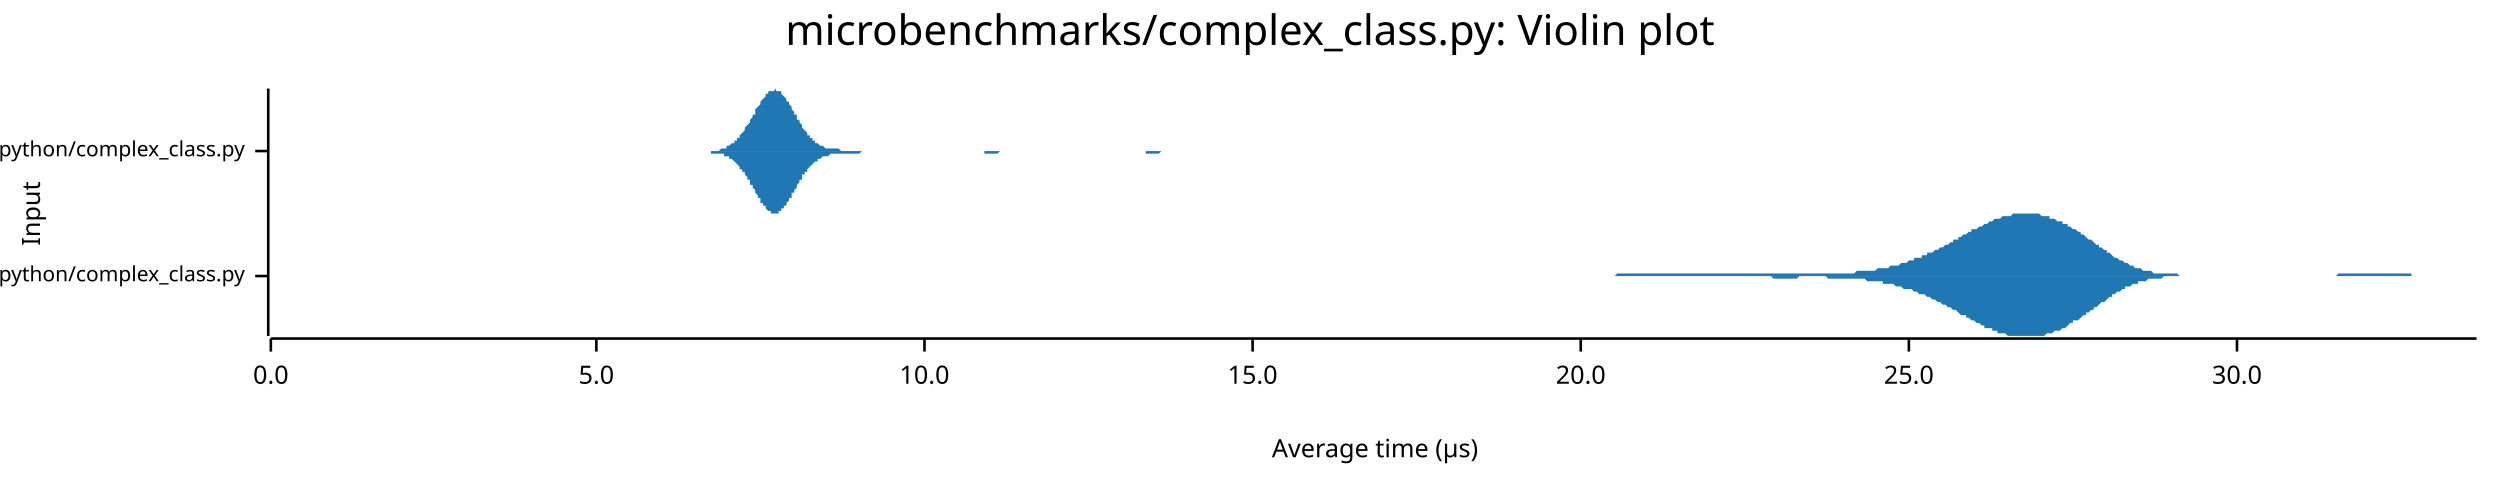
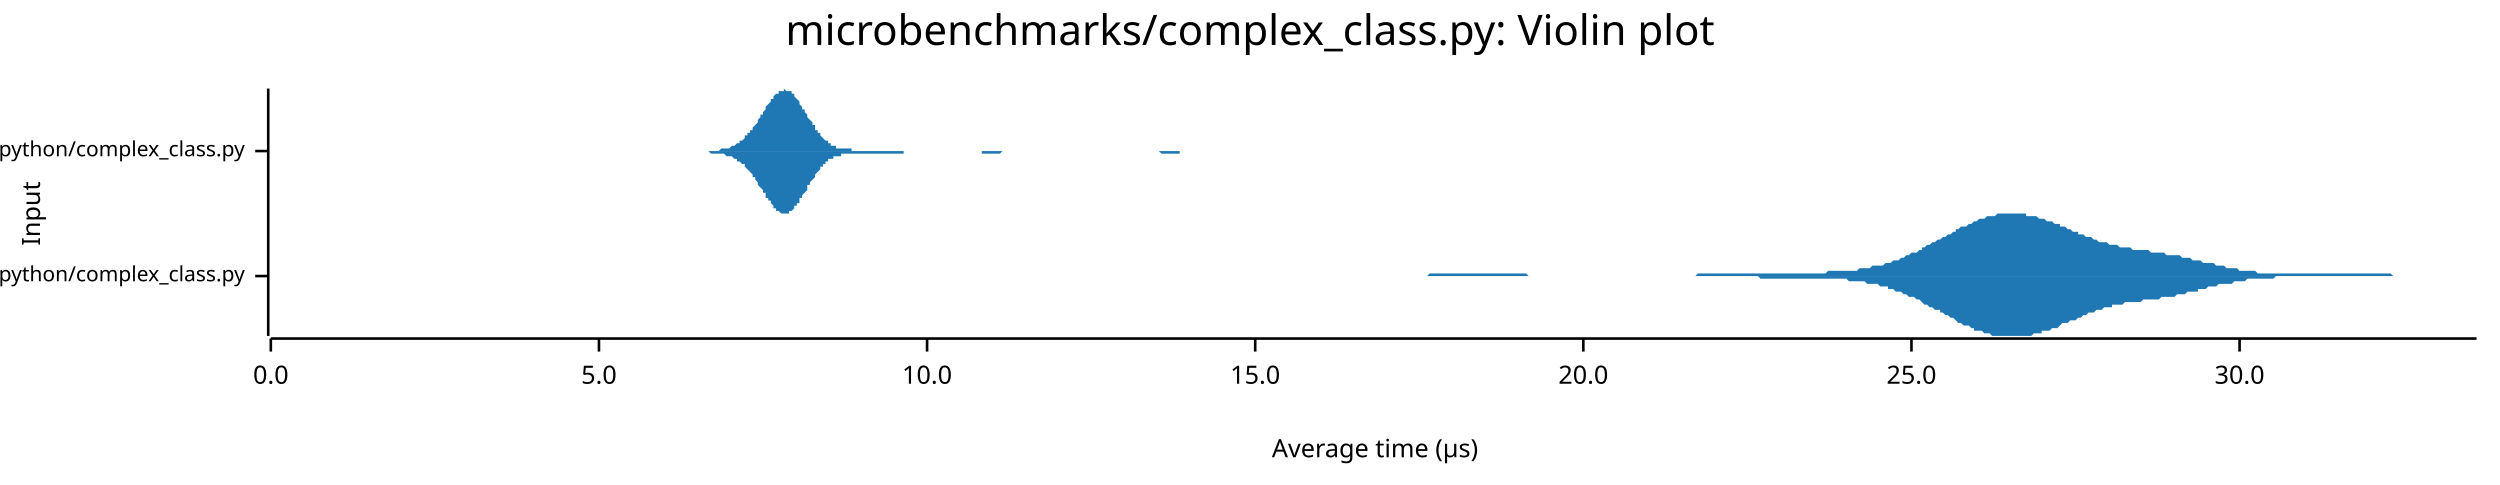
<svg xmlns="http://www.w3.org/2000/svg" width="960" height="186" viewBox="0 0 960 186">
  <text x="480" y="5" dy="0.76em" text-anchor="middle" font-family="sans-serif" font-size="16.129" opacity="1" fill="#000000">
microbenchmarks/complex_class.py: Violin plot
</text>
  <text x="8" y="82" dy="0.76em" text-anchor="middle" font-family="sans-serif" font-size="9.677" opacity="1" fill="#000000" transform="rotate(270, 8, 82)">
Input
</text>
  <text x="528" y="178" dy="-0.5ex" text-anchor="middle" font-family="sans-serif" font-size="9.677" opacity="1" fill="#000000">
Average time (µs)
</text>
  <polyline fill="none" opacity="1" stroke="#000000" stroke-width="1" points="103,34 103,129 " />
  <text x="94" y="106" dy="0.5ex" text-anchor="end" font-family="sans-serif" font-size="8.065" opacity="1" fill="#000000">
microbenchmarks/rustpython/complex_class.py
</text>
  <polyline fill="none" opacity="1" stroke="#000000" stroke-width="1" points="98,106 103,106 " />
  <text x="94" y="58" dy="0.5ex" text-anchor="end" font-family="sans-serif" font-size="8.065" opacity="1" fill="#000000">
microbenchmarks/cpython/complex_class.py
</text>
  <polyline fill="none" opacity="1" stroke="#000000" stroke-width="1" points="98,58 103,58 " />
  <polyline fill="none" opacity="1" stroke="#000000" stroke-width="1" points="104,130 951,130 " />
  <text x="104" y="140" dy="0.76em" text-anchor="middle" font-family="sans-serif" font-size="9.677" opacity="1" fill="#000000">
0.0
</text>
  <polyline fill="none" opacity="1" stroke="#000000" stroke-width="1" points="104,130 104,135 " />
-   <text x="229" y="140" dy="0.76em" text-anchor="middle" font-family="sans-serif" font-size="9.677" opacity="1" fill="#000000">
+   <text x="230" y="140" dy="0.76em" text-anchor="middle" font-family="sans-serif" font-size="9.677" opacity="1" fill="#000000">
5.0
</text>
-   <polyline fill="none" opacity="1" stroke="#000000" stroke-width="1" points="229,130 229,135 " />
-   <text x="355" y="140" dy="0.76em" text-anchor="middle" font-family="sans-serif" font-size="9.677" opacity="1" fill="#000000">
+   <polyline fill="none" opacity="1" stroke="#000000" stroke-width="1" points="230,130 230,135 " />
+   <text x="356" y="140" dy="0.76em" text-anchor="middle" font-family="sans-serif" font-size="9.677" opacity="1" fill="#000000">
10.0
</text>
-   <polyline fill="none" opacity="1" stroke="#000000" stroke-width="1" points="355,130 355,135 " />
-   <text x="481" y="140" dy="0.76em" text-anchor="middle" font-family="sans-serif" font-size="9.677" opacity="1" fill="#000000">
+   <polyline fill="none" opacity="1" stroke="#000000" stroke-width="1" points="356,130 356,135 " />
+   <text x="482" y="140" dy="0.76em" text-anchor="middle" font-family="sans-serif" font-size="9.677" opacity="1" fill="#000000">
15.0
</text>
-   <polyline fill="none" opacity="1" stroke="#000000" stroke-width="1" points="481,130 481,135 " />
-   <text x="607" y="140" dy="0.76em" text-anchor="middle" font-family="sans-serif" font-size="9.677" opacity="1" fill="#000000">
+   <polyline fill="none" opacity="1" stroke="#000000" stroke-width="1" points="482,130 482,135 " />
+   <text x="608" y="140" dy="0.76em" text-anchor="middle" font-family="sans-serif" font-size="9.677" opacity="1" fill="#000000">
20.0
</text>
-   <polyline fill="none" opacity="1" stroke="#000000" stroke-width="1" points="607,130 607,135 " />
-   <text x="733" y="140" dy="0.76em" text-anchor="middle" font-family="sans-serif" font-size="9.677" opacity="1" fill="#000000">
+   <polyline fill="none" opacity="1" stroke="#000000" stroke-width="1" points="608,130 608,135 " />
+   <text x="734" y="140" dy="0.76em" text-anchor="middle" font-family="sans-serif" font-size="9.677" opacity="1" fill="#000000">
25.0
</text>
-   <polyline fill="none" opacity="1" stroke="#000000" stroke-width="1" points="733,130 733,135 " />
-   <text x="859" y="140" dy="0.76em" text-anchor="middle" font-family="sans-serif" font-size="9.677" opacity="1" fill="#000000">
+   <polyline fill="none" opacity="1" stroke="#000000" stroke-width="1" points="734,130 734,135 " />
+   <text x="860" y="140" dy="0.76em" text-anchor="middle" font-family="sans-serif" font-size="9.677" opacity="1" fill="#000000">
30.0
</text>
-   <polyline fill="none" opacity="1" stroke="#000000" stroke-width="1" points="859,130 859,135 " />
-   <polygon opacity="1" fill="#1F78B4" points="596,106 597,106 598,106 598,106 599,106 600,106 601,106 601,106 602,106 603,106 603,106 604,106 605,106 606,106 606,106 607,106 608,106 608,106 609,106 610,106 611,106 611,106 612,106 613,106 613,106 614,106 615,106 616,106 616,106 617,106 618,106 618,106 619,106 620,106 620,106 621,105 622,105 623,105 623,105 624,105 625,105 625,105 626,105 627,105 628,105 628,105 629,105 630,105 630,105 631,105 632,105 633,105 633,105 634,105 635,105 635,105 636,105 637,105 638,105 638,105 639,105 640,105 640,105 641,105 642,105 642,105 643,105 644,105 645,105 645,105 646,105 647,105 647,105 648,105 649,105 650,105 650,105 651,105 652,105 652,105 653,105 654,105 655,105 655,105 656,105 657,105 657,105 658,105 659,105 660,105 660,105 661,105 662,105 662,105 663,105 664,105 664,105 665,105 666,105 667,105 667,105 668,105 669,105 669,105 670,105 671,105 672,105 672,105 673,105 674,105 674,105 675,105 676,105 677,105 677,105 678,105 679,105 679,105 680,105 681,105 682,105 682,105 683,105 684,105 684,105 685,105 686,105 686,105 687,105 688,105 689,105 689,105 690,105 691,105 691,105 692,105 693,105 694,105 694,105 695,105 696,105 696,105 697,105 698,105 699,105 699,105 700,105 701,105 701,105 702,105 703,105 704,105 704,105 705,105 706,105 706,105 707,105 708,105 708,105 709,105 710,105 711,105 711,105 712,105 713,104 713,104 714,104 715,104 716,104 716,104 717,104 718,104 718,104 719,104 720,104 721,103 721,103 722,103 723,103 723,103 724,103 725,103 726,102 726,102 727,102 728,102 728,102 729,102 730,101 730,101 731,101 732,101 733,100 733,100 734,100 735,100 735,99 736,99 737,99 738,99 738,98 739,98 740,98 740,97 741,97 742,97 743,96 743,96 744,96 745,95 745,95 746,95 747,94 748,94 748,94 749,93 750,93 750,92 751,92 752,92 752,91 753,91 754,90 755,90 755,90 756,89 757,89 757,88 758,88 759,88 760,87 760,87 761,87 762,86 762,86 763,86 764,85 765,85 765,85 766,84 767,84 767,84 768,84 769,83 770,83 770,83 771,83 772,83 772,83 773,82 774,82 774,82 775,82 776,82 777,82 777,82 778,82 779,82 779,82 780,82 781,82 782,82 782,82 783,82 784,83 784,83 785,83 786,83 787,83 787,84 788,84 789,84 789,84 790,85 791,85 792,85 792,86 793,86 794,86 794,87 795,87 796,88 796,88 797,88 798,89 799,89 799,90 800,90 801,91 801,91 802,92 803,92 804,93 804,93 805,94 806,94 806,95 807,95 808,96 809,96 809,97 810,97 811,98 811,98 812,99 813,99 814,100 814,100 815,100 816,101 816,101 817,101 818,102 818,102 819,102 820,103 821,103 821,103 822,103 823,104 823,104 824,104 825,104 826,104 826,104 827,105 828,105 828,105 829,105 830,105 831,105 831,105 832,105 833,105 833,105 834,105 835,105 836,105 836,105 837,106 838,106 838,106 839,106 840,106 840,106 841,106 842,106 843,106 843,106 844,106 845,106 845,106 846,106 847,106 848,106 848,106 849,106 850,106 850,106 851,106 852,106 853,106 853,106 854,106 855,106 855,106 856,106 857,106 858,106 858,106 859,106 860,106 860,106 861,106 862,106 862,106 863,106 864,106 865,106 865,106 866,106 867,106 867,106 868,106 869,106 870,106 870,106 871,106 872,106 872,106 873,106 874,106 875,106 875,106 876,106 877,106 877,106 878,106 879,106 880,106 880,106 881,106 882,106 882,106 883,106 884,106 884,106 885,106 886,106 887,106 887,106 888,106 889,106 889,106 890,106 891,106 892,106 892,106 893,106 894,106 894,106 895,106 896,106 897,106 897,106 898,105 899,105 899,105 900,105 901,105 902,105 902,105 903,105 904,105 904,105 905,105 906,105 906,105 907,105 908,105 909,105 909,105 910,105 911,105 911,105 912,105 913,105 914,105 914,105 915,105 916,105 916,105 917,105 918,105 919,105 919,105 920,105 921,105 921,105 922,105 923,105 924,105 924,105 925,105 926,105 926,106 927,106 928,106 928,106 929,106 930,106 931,106 931,106 932,106 933,106 933,106 934,106 935,106 936,106 936,106 937,106 938,106 938,106 939,106 940,106 941,106 941,106 942,106 943,106 943,106 944,106 945,106 946,106 946,106 947,106 948,106 948,106 949,106 950,106 951,106 951,106 596,106 " />
-   <polygon opacity="1" fill="#1F78B4" points="596,106 597,106 598,106 598,106 599,106 600,106 601,106 601,106 602,106 603,106 603,106 604,106 605,106 606,106 606,106 607,106 608,106 608,106 609,106 610,106 611,106 611,106 612,106 613,106 613,106 614,106 615,106 616,106 616,106 617,106 618,106 618,106 619,106 620,106 620,106 621,106 622,106 623,106 623,106 624,106 625,106 625,106 626,106 627,106 628,106 628,106 629,106 630,106 630,106 631,106 632,106 633,106 633,106 634,106 635,106 635,106 636,106 637,106 638,106 638,106 639,106 640,106 640,106 641,106 642,106 642,106 643,106 644,106 645,106 645,106 646,106 647,106 647,106 648,106 649,106 650,106 650,106 651,106 652,106 652,106 653,106 654,106 655,106 655,106 656,106 657,106 657,106 658,106 659,106 660,106 660,106 661,106 662,106 662,106 663,106 664,106 664,106 665,106 666,106 667,106 667,106 668,106 669,106 669,106 670,106 671,106 672,106 672,106 673,106 674,106 674,106 675,106 676,106 677,106 677,106 678,106 679,106 679,106 680,106 681,107 682,107 682,107 683,107 684,107 684,107 685,107 686,107 686,107 687,107 688,107 689,107 689,107 690,107 691,106 691,106 692,106 693,106 694,106 694,106 695,106 696,106 696,106 697,106 698,106 699,106 699,106 700,106 701,106 701,106 702,107 703,107 704,107 704,107 705,107 706,107 706,107 707,107 708,107 708,107 709,107 710,107 711,107 711,107 712,107 713,107 713,107 714,107 715,107 716,107 716,107 717,108 718,108 718,108 719,108 720,108 721,108 721,108 722,108 723,108 723,109 724,109 725,109 726,109 726,109 727,109 728,110 728,110 729,110 730,110 730,110 731,111 732,111 733,111 733,111 734,111 735,112 735,112 736,112 737,113 738,113 738,113 739,113 740,114 740,114 741,114 742,115 743,115 743,115 744,116 745,116 745,116 746,117 747,117 748,118 748,118 749,118 750,119 750,119 751,119 752,120 752,120 753,121 754,121 755,121 755,122 756,122 757,123 757,123 758,123 759,124 760,124 760,124 761,125 762,125 762,126 763,126 764,126 765,126 765,127 766,127 767,127 767,128 768,128 769,128 770,128 770,128 771,129 772,129 772,129 773,129 774,129 774,129 775,129 776,129 777,129 777,129 778,129 779,129 779,129 780,129 781,129 782,129 782,129 783,129 784,129 784,129 785,129 786,128 787,128 787,128 788,128 789,127 789,127 790,127 791,127 792,126 792,126 793,126 794,125 794,125 795,124 796,124 796,123 797,123 798,123 799,122 799,122 800,121 801,121 801,120 802,120 803,119 804,119 804,118 805,118 806,117 806,117 807,116 808,116 809,115 809,115 810,114 811,114 811,113 812,113 813,112 814,112 814,112 815,111 816,111 816,110 817,110 818,110 818,110 819,109 820,109 821,109 821,108 822,108 823,108 823,108 824,108 825,107 826,107 826,107 827,107 828,107 828,107 829,107 830,107 831,106 831,106 832,106 833,106 833,106 834,106 835,106 836,106 836,106 837,106 838,106 838,106 839,106 840,106 840,106 841,106 842,106 843,106 843,106 844,106 845,106 845,106 846,106 847,106 848,106 848,106 849,106 850,106 850,106 851,106 852,106 853,106 853,106 854,106 855,106 855,106 856,106 857,106 858,106 858,106 859,106 860,106 860,106 861,106 862,106 862,106 863,106 864,106 865,106 865,106 866,106 867,106 867,106 868,106 869,106 870,106 870,106 871,106 872,106 872,106 873,106 874,106 875,106 875,106 876,106 877,106 877,106 878,106 879,106 880,106 880,106 881,106 882,106 882,106 883,106 884,106 884,106 885,106 886,106 887,106 887,106 888,106 889,106 889,106 890,106 891,106 892,106 892,106 893,106 894,106 894,106 895,106 896,106 897,106 897,106 898,106 899,106 899,106 900,106 901,106 902,106 902,106 903,106 904,106 904,106 905,106 906,106 906,106 907,106 908,106 909,106 909,106 910,106 911,106 911,106 912,106 913,106 914,106 914,106 915,106 916,106 916,106 917,106 918,106 919,106 919,106 920,106 921,106 921,106 922,106 923,106 924,106 924,106 925,106 926,106 926,106 927,106 928,106 928,106 929,106 930,106 931,106 931,106 932,106 933,106 933,106 934,106 935,106 936,106 936,106 937,106 938,106 938,106 939,106 940,106 941,106 941,106 942,106 943,106 943,106 944,106 945,106 946,106 946,106 947,106 948,106 948,106 949,106 950,106 951,106 951,106 596,106 " />
-   <polygon opacity="1" fill="#1F78B4" points="265,58 266,58 266,58 267,58 267,58 267,58 268,58 268,58 269,58 269,58 269,58 270,58 270,58 271,58 271,58 271,58 272,58 272,58 273,58 273,58 273,58 274,58 274,58 275,58 275,58 275,58 276,58 276,58 277,57 277,57 277,57 278,57 278,57 278,57 279,57 279,56 280,56 280,56 280,56 281,55 281,55 282,55 282,54 282,54 283,54 283,53 284,53 284,52 284,52 285,51 285,51 286,50 286,50 286,49 287,48 287,48 288,47 288,46 288,46 289,45 289,44 290,44 290,43 290,42 291,41 291,41 292,40 292,39 292,39 293,38 293,38 294,37 294,37 294,36 295,36 295,35 296,35 296,35 296,35 297,35 297,35 298,34 298,35 298,35 299,35 299,35 300,35 300,36 300,36 301,37 301,37 302,38 302,38 302,39 303,39 303,40 304,41 304,41 304,42 305,43 305,44 306,44 306,45 306,46 307,46 307,47 308,48 308,48 308,49 309,50 309,50 310,51 310,51 310,52 311,52 311,53 312,53 312,54 312,54 313,54 313,55 314,55 314,55 314,55 315,56 315,56 316,56 316,56 316,56 317,57 317,57 318,57 318,57 318,57 319,57 319,57 320,57 320,57 320,57 321,57 321,57 322,57 322,57 322,57 323,58 323,58 324,58 324,58 324,58 325,58 325,58 326,58 326,58 326,58 327,58 327,58 328,58 328,58 328,58 329,58 329,58 330,58 330,58 330,58 331,58 331,58 332,58 332,58 332,58 333,58 333,58 334,58 334,58 334,58 335,58 335,58 336,58 336,58 336,58 337,58 337,58 338,58 338,58 338,58 339,58 339,58 340,58 340,58 340,58 341,58 341,58 342,58 342,58 342,58 343,58 343,58 344,58 344,58 344,58 345,58 345,58 346,58 346,58 346,58 347,58 347,58 348,58 348,58 348,58 349,58 349,58 350,58 350,58 350,58 351,58 351,58 352,58 352,58 352,58 353,58 353,58 354,58 354,58 354,58 355,58 355,58 356,58 356,58 356,58 357,58 357,58 358,58 358,58 358,58 359,58 359,58 360,58 360,58 360,58 361,58 361,58 362,58 362,58 362,58 363,58 363,58 364,58 364,58 364,58 365,58 365,58 366,58 366,58 366,58 367,58 367,58 368,58 368,58 368,58 369,58 369,58 370,58 370,58 370,58 371,58 371,58 372,58 372,58 372,58 373,58 373,58 374,58 374,58 374,58 375,58 375,58 376,58 376,58 376,58 377,58 377,58 378,58 378,58 378,58 379,58 379,58 380,58 380,58 380,58 381,58 381,58 382,58 382,58 382,58 383,58 383,58 384,58 384,58 384,58 385,58 385,58 386,58 386,58 386,58 387,58 387,58 388,58 388,58 388,58 389,58 389,58 390,58 390,58 390,58 391,58 391,58 392,58 392,58 392,58 393,58 393,58 394,58 394,58 394,58 395,58 395,58 396,58 396,58 396,58 397,58 397,58 398,58 398,58 398,58 399,58 399,58 400,58 400,58 400,58 401,58 401,58 402,58 402,58 402,58 403,58 403,58 404,58 404,58 404,58 405,58 405,58 406,58 406,58 406,58 407,58 407,58 408,58 408,58 408,58 409,58 409,58 410,58 410,58 410,58 411,58 411,58 412,58 412,58 412,58 413,58 413,58 414,58 414,58 414,58 415,58 415,58 416,58 416,58 416,58 417,58 417,58 418,58 418,58 418,58 419,58 419,58 420,58 420,58 420,58 421,58 421,58 422,58 422,58 422,58 423,58 423,58 424,58 424,58 424,58 425,58 425,58 426,58 426,58 426,58 427,58 427,58 428,58 428,58 428,58 429,58 429,58 430,58 430,58 430,58 431,58 431,58 432,58 432,58 432,58 433,58 433,58 433,58 434,58 434,58 435,58 435,58 435,58 436,58 436,58 437,58 437,58 437,58 438,58 438,58 439,58 439,58 439,58 440,58 440,58 441,58 441,58 441,58 442,58 442,58 443,58 443,58 443,58 444,58 444,58 445,58 445,58 445,58 446,58 446,58 447,58 447,58 447,58 448,58 448,58 449,58 449,58 449,58 450,58 450,58 451,58 451,58 451,58 452,58 452,58 453,58 453,58 453,58 454,58 454,58 455,58 455,58 455,58 456,58 456,58 457,58 457,58 457,58 458,58 458,58 459,58 459,58 459,58 460,58 460,58 461,58 461,58 461,58 462,58 462,58 463,58 463,58 463,58 464,58 464,58 465,58 465,58 265,58 " />
-   <polygon opacity="1" fill="#1F78B4" points="265,58 266,58 266,58 267,58 267,58 267,58 268,58 268,58 269,58 269,58 269,58 270,58 270,58 271,58 271,58 271,58 272,58 272,58 273,58 273,58 273,59 274,59 274,59 275,59 275,59 275,59 276,59 276,59 277,59 277,59 277,59 278,59 278,60 278,60 279,60 279,60 280,60 280,61 280,61 281,61 281,61 282,62 282,62 282,62 283,63 283,63 284,64 284,64 284,65 285,65 285,66 286,66 286,67 286,67 287,68 287,69 288,69 288,70 288,71 289,71 289,72 290,73 290,74 290,74 291,75 291,76 292,76 292,77 292,78 293,78 293,79 294,79 294,80 294,80 295,81 295,81 296,81 296,82 296,82 297,82 297,82 298,82 298,82 298,82 299,82 299,81 300,81 300,81 300,80 301,80 301,79 302,79 302,78 302,78 303,77 303,76 304,76 304,75 304,74 305,74 305,73 306,72 306,71 306,71 307,70 307,69 308,69 308,68 308,67 309,67 309,66 310,66 310,65 310,65 311,64 311,64 312,63 312,63 312,63 313,62 313,62 314,62 314,61 314,61 315,61 315,61 316,60 316,60 316,60 317,60 317,60 318,60 318,60 318,60 319,59 319,59 320,59 320,59 320,59 321,59 321,59 322,59 322,59 322,59 323,59 323,59 324,59 324,59 324,59 325,59 325,59 326,59 326,59 326,59 327,59 327,59 328,59 328,59 328,59 329,59 329,59 330,59 330,59 330,59 331,58 331,58 332,58 332,58 332,58 333,58 333,58 334,58 334,58 334,58 335,58 335,58 336,58 336,58 336,58 337,58 337,58 338,58 338,58 338,58 339,58 339,58 340,58 340,58 340,58 341,58 341,58 342,58 342,58 342,58 343,58 343,58 344,58 344,58 344,58 345,58 345,58 346,58 346,58 346,58 347,58 347,58 348,58 348,58 348,58 349,58 349,58 350,58 350,58 350,58 351,58 351,58 352,58 352,58 352,58 353,58 353,58 354,58 354,58 354,58 355,58 355,58 356,58 356,58 356,58 357,58 357,58 358,58 358,58 358,58 359,58 359,58 360,58 360,58 360,58 361,58 361,58 362,58 362,58 362,58 363,58 363,58 364,58 364,58 364,58 365,58 365,58 366,58 366,58 366,58 367,58 367,58 368,58 368,58 368,58 369,58 369,58 370,58 370,58 370,58 371,58 371,58 372,58 372,58 372,58 373,58 373,58 374,58 374,58 374,58 375,58 375,58 376,58 376,58 376,58 377,58 377,58 378,58 378,59 378,59 379,59 379,59 380,59 380,59 380,59 381,59 381,59 382,59 382,59 382,59 383,59 383,59 384,58 384,58 384,58 385,58 385,58 386,58 386,58 386,58 387,58 387,58 388,58 388,58 388,58 389,58 389,58 390,58 390,58 390,58 391,58 391,58 392,58 392,58 392,58 393,58 393,58 394,58 394,58 394,58 395,58 395,58 396,58 396,58 396,58 397,58 397,58 398,58 398,58 398,58 399,58 399,58 400,58 400,58 400,58 401,58 401,58 402,58 402,58 402,58 403,58 403,58 404,58 404,58 404,58 405,58 405,58 406,58 406,58 406,58 407,58 407,58 408,58 408,58 408,58 409,58 409,58 410,58 410,58 410,58 411,58 411,58 412,58 412,58 412,58 413,58 413,58 414,58 414,58 414,58 415,58 415,58 416,58 416,58 416,58 417,58 417,58 418,58 418,58 418,58 419,58 419,58 420,58 420,58 420,58 421,58 421,58 422,58 422,58 422,58 423,58 423,58 424,58 424,58 424,58 425,58 425,58 426,58 426,58 426,58 427,58 427,58 428,58 428,58 428,58 429,58 429,58 430,58 430,58 430,58 431,58 431,58 432,58 432,58 432,58 433,58 433,58 433,58 434,58 434,58 435,58 435,58 435,58 436,58 436,58 437,58 437,58 437,58 438,58 438,58 439,58 439,58 439,58 440,58 440,59 441,59 441,59 441,59 442,59 442,59 443,59 443,59 443,59 444,59 444,59 445,59 445,59 445,59 446,58 446,58 447,58 447,58 447,58 448,58 448,58 449,58 449,58 449,58 450,58 450,58 451,58 451,58 451,58 452,58 452,58 453,58 453,58 453,58 454,58 454,58 455,58 455,58 455,58 456,58 456,58 457,58 457,58 457,58 458,58 458,58 459,58 459,58 459,58 460,58 460,58 461,58 461,58 461,58 462,58 462,58 463,58 463,58 463,58 464,58 464,58 465,58 465,58 265,58 " />
+   <polyline fill="none" opacity="1" stroke="#000000" stroke-width="1" points="860,130 860,135 " />
+   <polygon opacity="1" fill="#1F78B4" points="517,106 518,106 519,106 519,106 520,106 521,106 522,106 523,106 524,106 525,106 525,106 526,106 527,106 528,106 529,106 530,106 531,106 532,106 532,106 533,106 534,106 535,106 536,106 537,106 538,106 539,106 539,106 540,106 541,106 542,106 543,106 544,106 545,106 545,106 546,106 547,106 548,106 549,105 550,105 551,105 552,105 552,105 553,105 554,105 555,105 556,105 557,105 558,105 559,105 559,105 560,105 561,105 562,105 563,105 564,105 565,105 565,105 566,105 567,105 568,105 569,105 570,105 571,105 572,105 572,105 573,105 574,105 575,105 576,105 577,105 578,105 579,105 579,105 580,105 581,105 582,105 583,105 584,105 585,105 585,105 586,105 587,106 588,106 589,106 590,106 591,106 592,106 592,106 593,106 594,106 595,106 596,106 597,106 598,106 599,106 599,106 600,106 601,106 602,106 603,106 604,106 605,106 605,106 606,106 607,106 608,106 609,106 610,106 611,106 612,106 612,106 613,106 614,106 615,106 616,106 617,106 618,106 618,106 619,106 620,106 621,106 622,106 623,106 624,106 625,106 625,106 626,106 627,106 628,106 629,106 630,106 631,106 632,106 632,106 633,106 634,106 635,106 636,106 637,106 638,106 638,106 639,106 640,106 641,106 642,106 643,106 644,106 645,106 645,106 646,106 647,106 648,106 649,106 650,106 651,106 652,105 652,105 653,105 654,105 655,105 656,105 657,105 658,105 658,105 659,105 660,105 661,105 662,105 663,105 664,105 665,105 665,105 666,105 667,105 668,105 669,105 670,105 671,105 672,105 672,105 673,105 674,105 675,105 676,105 677,105 678,105 678,105 679,105 680,105 681,105 682,105 683,105 684,105 685,105 685,105 686,105 687,105 688,105 689,105 690,105 691,105 692,105 692,105 693,105 694,105 695,105 696,105 697,105 698,105 698,105 699,105 700,105 701,105 702,104 703,104 704,104 705,104 705,104 706,104 707,104 708,104 709,104 710,104 711,104 711,104 712,104 713,104 714,103 715,103 716,103 717,103 718,103 718,103 719,102 720,102 721,102 722,102 723,102 724,101 725,101 725,101 726,101 727,100 728,100 729,100 730,99 731,99 731,99 732,98 733,98 734,97 735,97 736,97 737,96 738,96 738,95 739,95 740,94 741,94 742,93 743,93 744,92 745,92 745,92 746,91 747,91 748,90 749,90 750,89 751,89 751,88 752,88 753,87 754,87 755,87 756,86 757,86 758,85 758,85 759,85 760,84 761,84 762,84 763,83 764,83 765,83 765,83 766,83 767,82 768,82 769,82 770,82 771,82 771,82 772,82 773,82 774,82 775,82 776,82 777,82 778,82 778,83 779,83 780,83 781,83 782,83 783,84 784,84 784,84 785,84 786,85 787,85 788,85 789,86 790,86 791,86 791,87 792,87 793,87 794,88 795,88 796,89 797,89 798,89 798,90 799,90 800,90 801,91 802,91 803,91 804,92 804,92 805,92 806,93 807,93 808,93 809,93 810,94 811,94 811,94 812,94 813,94 814,95 815,95 816,95 817,95 818,95 818,95 819,96 820,96 821,96 822,96 823,96 824,96 824,96 825,96 826,97 827,97 828,97 829,97 830,97 831,97 831,97 832,98 833,98 834,98 835,98 836,98 837,98 838,99 838,99 839,99 840,99 841,99 842,100 843,100 844,100 844,100 845,100 846,101 847,101 848,101 849,101 850,101 851,102 851,102 852,102 853,102 854,102 855,103 856,103 857,103 858,103 858,103 859,103 860,104 861,104 862,104 863,104 864,104 864,104 865,104 866,104 867,105 868,105 869,105 870,105 871,105 871,105 872,105 873,105 874,105 875,105 876,105 877,105 877,105 878,105 879,105 880,105 881,105 882,105 883,105 884,105 884,105 885,105 886,105 887,105 888,105 889,105 890,105 891,105 891,105 892,105 893,105 894,105 895,105 896,105 897,105 897,105 898,105 899,105 900,105 901,105 902,105 903,105 904,105 904,105 905,105 906,105 907,105 908,105 909,105 910,105 911,105 911,105 912,105 913,105 914,105 915,105 916,105 917,105 917,105 918,105 919,106 920,106 921,106 922,106 923,106 924,106 924,106 925,106 926,106 927,106 928,106 929,106 930,106 931,106 931,106 932,106 933,106 934,106 935,106 936,106 937,106 937,106 938,106 939,106 940,106 941,106 942,106 943,106 944,106 944,106 945,106 946,106 947,106 948,106 949,106 950,106 951,106 951,106 517,106 " />
+   <polygon opacity="1" fill="#1F78B4" points="517,106 518,106 519,106 519,106 520,106 521,106 522,106 523,106 524,106 525,106 525,106 526,106 527,106 528,106 529,106 530,106 531,106 532,106 532,106 533,106 534,106 535,106 536,106 537,106 538,106 539,106 539,106 540,106 541,106 542,106 543,106 544,106 545,106 545,106 546,106 547,106 548,106 549,106 550,106 551,106 552,106 552,106 553,106 554,106 555,106 556,106 557,106 558,106 559,106 559,106 560,106 561,106 562,106 563,106 564,106 565,106 565,106 566,106 567,106 568,106 569,106 570,106 571,106 572,106 572,106 573,106 574,106 575,106 576,106 577,106 578,106 579,106 579,106 580,106 581,106 582,106 583,106 584,106 585,106 585,106 586,106 587,106 588,106 589,106 590,106 591,106 592,106 592,106 593,106 594,106 595,106 596,106 597,106 598,106 599,106 599,106 600,106 601,106 602,106 603,106 604,106 605,106 605,106 606,106 607,106 608,106 609,106 610,106 611,106 612,106 612,106 613,106 614,106 615,106 616,106 617,106 618,106 618,106 619,106 620,106 621,106 622,106 623,106 624,106 625,106 625,106 626,106 627,106 628,106 629,106 630,106 631,106 632,106 632,106 633,106 634,106 635,106 636,106 637,106 638,106 638,106 639,106 640,106 641,106 642,106 643,106 644,106 645,106 645,106 646,106 647,106 648,106 649,106 650,106 651,106 652,106 652,106 653,106 654,106 655,106 656,106 657,106 658,106 658,106 659,106 660,106 661,106 662,106 663,106 664,106 665,106 665,106 666,106 667,106 668,106 669,106 670,106 671,106 672,106 672,106 673,106 674,106 675,106 676,107 677,107 678,107 678,107 679,107 680,107 681,107 682,107 683,107 684,107 685,107 685,107 686,107 687,107 688,107 689,107 690,107 691,107 692,107 692,107 693,107 694,107 695,107 696,107 697,107 698,107 698,107 699,107 700,107 701,107 702,107 703,107 704,107 705,107 705,107 706,107 707,107 708,107 709,107 710,108 711,108 711,108 712,108 713,108 714,108 715,108 716,108 717,109 718,109 718,109 719,109 720,109 721,109 722,110 723,110 724,110 725,110 725,111 726,111 727,111 728,112 729,112 730,112 731,113 731,113 732,113 733,114 734,114 735,114 736,115 737,115 738,116 738,116 739,117 740,117 741,118 742,118 743,119 744,119 745,119 745,120 746,120 747,121 748,121 749,122 750,122 751,123 751,123 752,124 753,124 754,125 755,125 756,125 757,126 758,126 758,127 759,127 760,127 761,127 762,128 763,128 764,128 765,129 765,129 766,129 767,129 768,129 769,129 770,129 771,129 771,129 772,129 773,129 774,129 775,129 776,129 777,129 778,129 778,129 779,129 780,129 781,128 782,128 783,128 784,128 784,127 785,127 786,127 787,127 788,126 789,126 790,126 791,125 791,125 792,124 793,124 794,124 795,123 796,123 797,123 798,122 798,122 799,122 800,121 801,121 802,120 803,120 804,120 804,120 805,119 806,119 807,119 808,118 809,118 810,118 811,118 811,117 812,117 813,117 814,117 815,117 816,116 817,116 818,116 818,116 819,116 820,116 821,116 822,116 823,115 824,115 824,115 825,115 826,115 827,115 828,115 829,115 830,114 831,114 831,114 832,114 833,114 834,114 835,114 836,113 837,113 838,113 838,113 839,113 840,112 841,112 842,112 843,112 844,112 844,111 845,111 846,111 847,111 848,110 849,110 850,110 851,110 851,110 852,109 853,109 854,109 855,109 856,109 857,109 858,108 858,108 859,108 860,108 861,108 862,108 863,107 864,107 864,107 865,107 866,107 867,107 868,107 869,107 870,107 871,107 871,107 872,107 873,107 874,106 875,106 876,106 877,106 877,106 878,106 879,106 880,106 881,106 882,106 883,106 884,106 884,106 885,106 886,106 887,106 888,106 889,106 890,106 891,106 891,106 892,106 893,106 894,106 895,106 896,106 897,106 897,106 898,106 899,106 900,106 901,106 902,106 903,106 904,106 904,106 905,106 906,106 907,106 908,106 909,106 910,106 911,106 911,106 912,106 913,106 914,106 915,106 916,106 917,106 917,106 918,106 919,106 920,106 921,106 922,106 923,106 924,106 924,106 925,106 926,106 927,106 928,106 929,106 930,106 931,106 931,106 932,106 933,106 934,106 935,106 936,106 937,106 937,106 938,106 939,106 940,106 941,106 942,106 943,106 944,106 944,106 945,106 946,106 947,106 948,106 949,106 950,106 951,106 951,106 517,106 " />
+   <polygon opacity="1" fill="#1F78B4" points="262,58 263,58 263,58 264,58 264,58 265,58 265,58 265,58 266,58 266,58 267,58 267,58 268,58 268,58 268,58 269,58 269,58 270,58 270,58 270,58 271,58 271,58 272,58 272,58 273,58 273,58 273,58 274,58 274,58 275,58 275,58 276,58 276,58 276,58 277,57 277,57 278,57 278,57 278,57 279,57 279,57 280,57 280,57 281,56 281,56 281,56 282,56 282,56 283,55 283,55 283,55 284,55 284,54 285,54 285,54 286,53 286,53 286,52 287,52 287,51 288,51 288,50 289,50 289,49 289,49 290,48 290,48 291,47 291,46 291,46 292,45 292,44 293,44 293,43 294,42 294,42 294,41 295,40 295,40 296,39 296,38 297,38 297,37 297,37 298,36 298,36 299,36 299,35 299,35 300,35 300,35 301,35 301,34 302,35 302,35 302,35 303,35 303,35 304,35 304,36 305,36 305,37 305,37 306,38 306,38 307,39 307,39 307,40 308,41 308,42 309,42 309,43 310,44 310,44 310,45 311,46 311,46 312,47 312,48 313,48 313,49 313,50 314,50 314,51 315,51 315,52 315,52 316,53 316,53 317,54 317,54 318,54 318,55 318,55 319,55 319,56 320,56 320,56 320,56 321,56 321,57 322,57 322,57 323,57 323,57 323,57 324,57 324,57 325,57 325,57 326,57 326,57 326,57 327,57 327,58 328,58 328,58 328,58 329,58 329,58 330,58 330,58 331,58 331,58 331,58 332,58 332,58 333,58 333,58 334,58 334,58 334,58 335,58 335,58 336,58 336,58 336,58 337,58 337,58 338,58 338,58 339,58 339,58 339,58 340,58 340,58 341,58 341,58 342,58 342,58 342,58 343,58 343,58 344,58 344,58 344,58 345,58 345,58 346,58 346,58 347,58 347,58 347,58 348,58 348,58 349,58 349,58 349,58 350,58 350,58 351,58 351,58 352,58 352,58 352,58 353,58 353,58 354,58 354,58 355,58 355,58 355,58 356,58 356,58 357,58 357,58 357,58 358,58 358,58 359,58 359,58 360,58 360,58 360,58 361,58 361,58 362,58 362,58 363,58 363,58 363,58 364,58 364,58 365,58 365,58 365,58 366,58 366,58 367,58 367,58 368,58 368,58 368,58 369,58 369,58 370,58 370,58 371,58 371,58 371,58 372,58 372,58 373,58 373,58 373,58 374,58 374,58 375,58 375,58 376,58 376,58 376,58 377,58 377,58 378,58 378,58 379,58 379,58 379,58 380,58 380,58 381,58 381,58 381,58 382,58 382,58 383,58 383,58 384,58 384,58 384,58 385,58 385,58 386,58 386,58 386,58 387,58 387,58 388,58 388,58 389,58 389,58 389,58 390,58 390,58 391,58 391,58 392,58 392,58 392,58 393,58 393,58 394,58 394,58 394,58 395,58 395,58 396,58 396,58 397,58 397,58 397,58 398,58 398,58 399,58 399,58 400,58 400,58 400,58 401,58 401,58 402,58 402,58 402,58 403,58 403,58 404,58 404,58 405,58 405,58 405,58 406,58 406,58 407,58 407,58 408,58 408,58 408,58 409,58 409,58 410,58 410,58 410,58 411,58 411,58 412,58 412,58 413,58 413,58 413,58 414,58 414,58 415,58 415,58 416,58 416,58 416,58 417,58 417,58 418,58 418,58 418,58 419,58 419,58 420,58 420,58 421,58 421,58 421,58 422,58 422,58 423,58 423,58 423,58 424,58 424,58 425,58 425,58 426,58 426,58 426,58 427,58 427,58 428,58 428,58 429,58 429,58 429,58 430,58 430,58 431,58 431,58 431,58 432,58 432,58 433,58 433,58 434,58 434,58 434,58 435,58 435,58 436,58 436,58 437,58 437,58 437,58 438,58 438,58 439,58 439,58 439,58 440,58 440,58 441,58 441,58 442,58 442,58 442,58 443,58 443,58 444,58 444,58 445,58 445,58 445,58 446,58 446,58 447,58 447,58 447,58 448,58 448,58 449,58 449,58 450,58 450,58 450,58 451,58 451,58 452,58 452,58 453,58 453,58 453,58 454,58 454,58 455,58 455,58 455,58 456,58 456,58 457,58 457,58 458,58 458,58 458,58 459,58 459,58 460,58 460,58 460,58 461,58 461,58 462,58 462,58 463,58 463,58 463,58 464,58 464,58 465,58 465,58 466,58 466,58 466,58 467,58 467,58 468,58 468,58 468,58 469,58 469,58 470,58 470,58 471,58 471,58 471,58 472,58 472,58 472,58 262,58 " />
+   <polygon opacity="1" fill="#1F78B4" points="262,58 263,58 263,58 264,58 264,58 265,58 265,58 265,58 266,58 266,58 267,58 267,58 268,58 268,58 268,58 269,58 269,58 270,58 270,58 270,58 271,58 271,58 272,58 272,58 273,59 273,59 273,59 274,59 274,59 275,59 275,59 276,59 276,59 276,59 277,59 277,59 278,59 278,59 278,59 279,60 279,60 280,60 280,60 281,60 281,60 281,60 282,61 282,61 283,61 283,61 283,62 284,62 284,62 285,63 285,63 286,63 286,64 286,64 287,65 287,65 288,66 288,66 289,67 289,67 289,68 290,68 290,69 291,70 291,70 291,71 292,72 292,72 293,73 293,74 294,74 294,75 294,76 295,76 295,77 296,77 296,78 297,79 297,79 297,80 298,80 298,81 299,81 299,81 299,81 300,82 300,82 301,82 301,82 302,82 302,82 302,82 303,82 303,81 304,81 304,81 305,80 305,80 305,79 306,79 306,78 307,78 307,77 307,76 308,76 308,75 309,74 309,74 310,73 310,72 310,71 311,71 311,70 312,69 312,69 313,68 313,67 313,67 314,66 314,66 315,65 315,65 315,64 316,64 316,63 317,63 317,62 318,62 318,62 318,61 319,61 319,61 320,61 320,61 320,60 321,60 321,60 322,60 322,60 323,60 323,60 323,59 324,59 324,59 325,59 325,59 326,59 326,59 326,59 327,59 327,59 328,59 328,59 328,59 329,59 329,59 330,59 330,59 331,59 331,59 331,59 332,59 332,59 333,59 333,59 334,59 334,59 334,59 335,59 335,59 336,59 336,59 336,59 337,59 337,59 338,59 338,59 339,59 339,59 339,59 340,59 340,59 341,59 341,59 342,59 342,59 342,59 343,59 343,59 344,59 344,59 344,59 345,59 345,59 346,59 346,59 347,59 347,58 347,58 348,58 348,58 349,58 349,58 349,58 350,58 350,58 351,58 351,58 352,58 352,58 352,58 353,58 353,58 354,58 354,58 355,58 355,58 355,58 356,58 356,58 357,58 357,58 357,58 358,58 358,58 359,58 359,58 360,58 360,58 360,58 361,58 361,58 362,58 362,58 363,58 363,58 363,58 364,58 364,58 365,58 365,58 365,58 366,58 366,58 367,58 367,58 368,58 368,58 368,58 369,58 369,58 370,58 370,58 371,58 371,58 371,58 372,58 372,58 373,58 373,58 373,58 374,58 374,58 375,58 375,58 376,58 376,58 376,58 377,58 377,59 378,59 378,59 379,59 379,59 379,59 380,59 380,59 381,59 381,59 381,59 382,59 382,59 383,59 383,59 384,59 384,59 384,59 385,58 385,58 386,58 386,58 386,58 387,58 387,58 388,58 388,58 389,58 389,58 389,58 390,58 390,58 391,58 391,58 392,58 392,58 392,58 393,58 393,58 394,58 394,58 394,58 395,58 395,58 396,58 396,58 397,58 397,58 397,58 398,58 398,58 399,58 399,58 400,58 400,58 400,58 401,58 401,58 402,58 402,58 402,58 403,58 403,58 404,58 404,58 405,58 405,58 405,58 406,58 406,58 407,58 407,58 408,58 408,58 408,58 409,58 409,58 410,58 410,58 410,58 411,58 411,58 412,58 412,58 413,58 413,58 413,58 414,58 414,58 415,58 415,58 416,58 416,58 416,58 417,58 417,58 418,58 418,58 418,58 419,58 419,58 420,58 420,58 421,58 421,58 421,58 422,58 422,58 423,58 423,58 423,58 424,58 424,58 425,58 425,58 426,58 426,58 426,58 427,58 427,58 428,58 428,58 429,58 429,58 429,58 430,58 430,58 431,58 431,58 431,58 432,58 432,58 433,58 433,58 434,58 434,58 434,58 435,58 435,58 436,58 436,58 437,58 437,58 437,58 438,58 438,58 439,58 439,58 439,58 440,58 440,58 441,58 441,58 442,58 442,58 442,58 443,58 443,58 444,58 444,58 445,58 445,58 445,58 446,59 446,59 447,59 447,59 447,59 448,59 448,59 449,59 449,59 450,59 450,59 450,59 451,59 451,59 452,59 452,59 453,59 453,59 453,58 454,58 454,58 455,58 455,58 455,58 456,58 456,58 457,58 457,58 458,58 458,58 458,58 459,58 459,58 460,58 460,58 460,58 461,58 461,58 462,58 462,58 463,58 463,58 463,58 464,58 464,58 465,58 465,58 466,58 466,58 466,58 467,58 467,58 468,58 468,58 468,58 469,58 469,58 470,58 470,58 471,58 471,58 471,58 472,58 472,58 472,58 262,58 " />
</svg>
